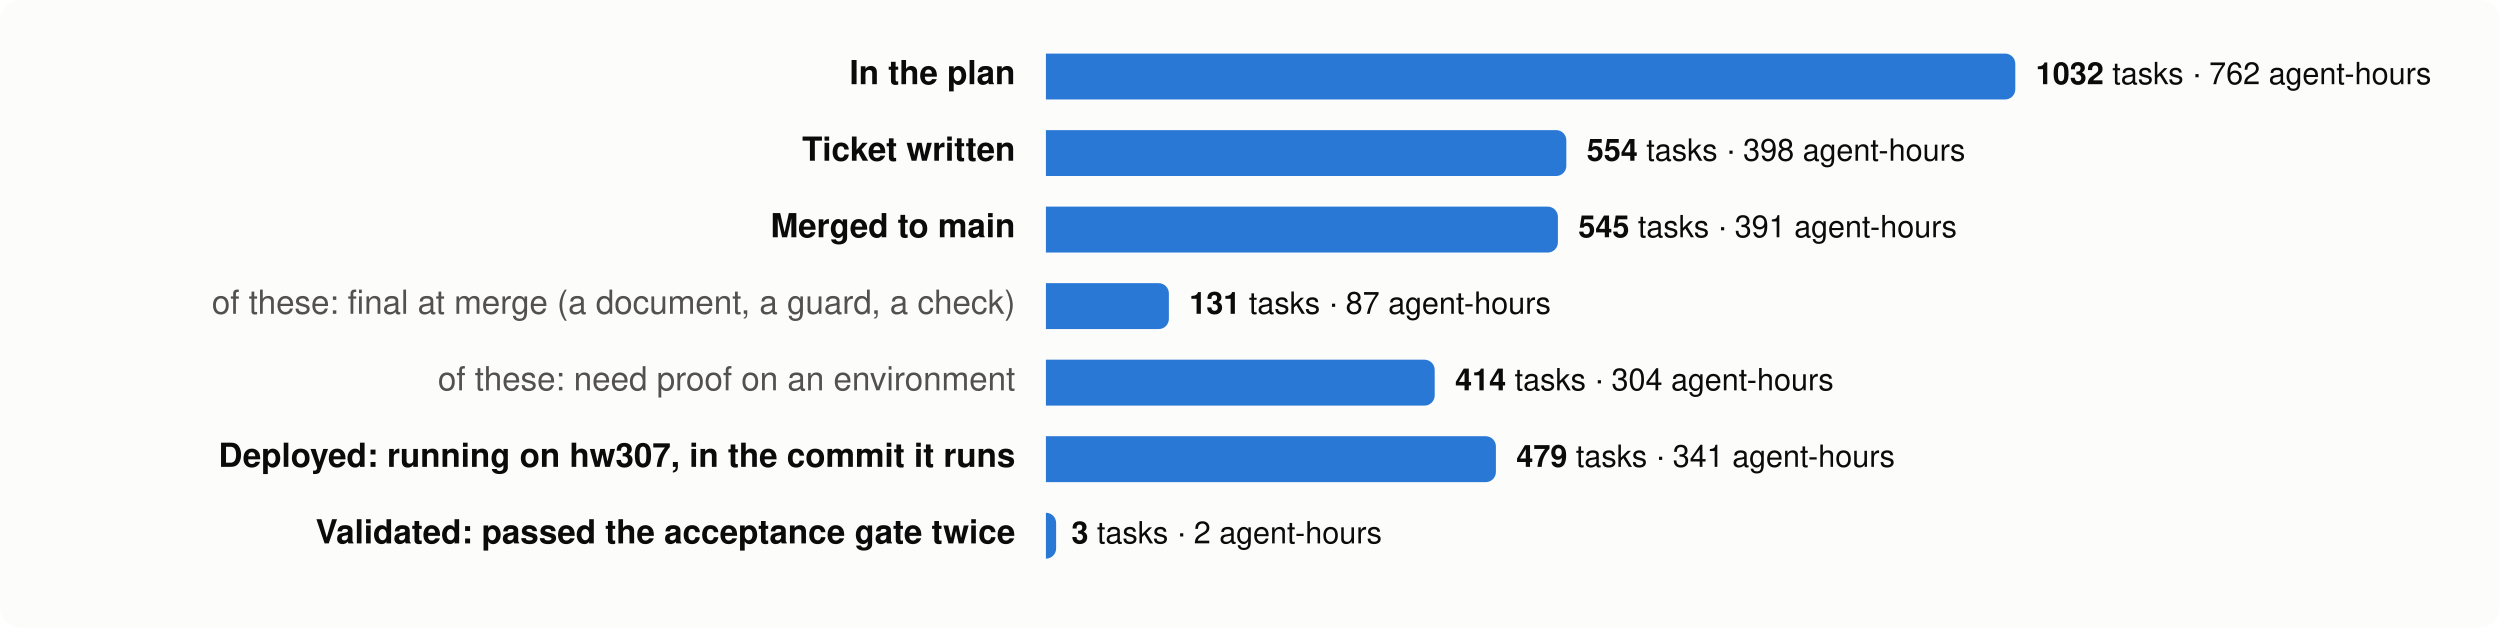
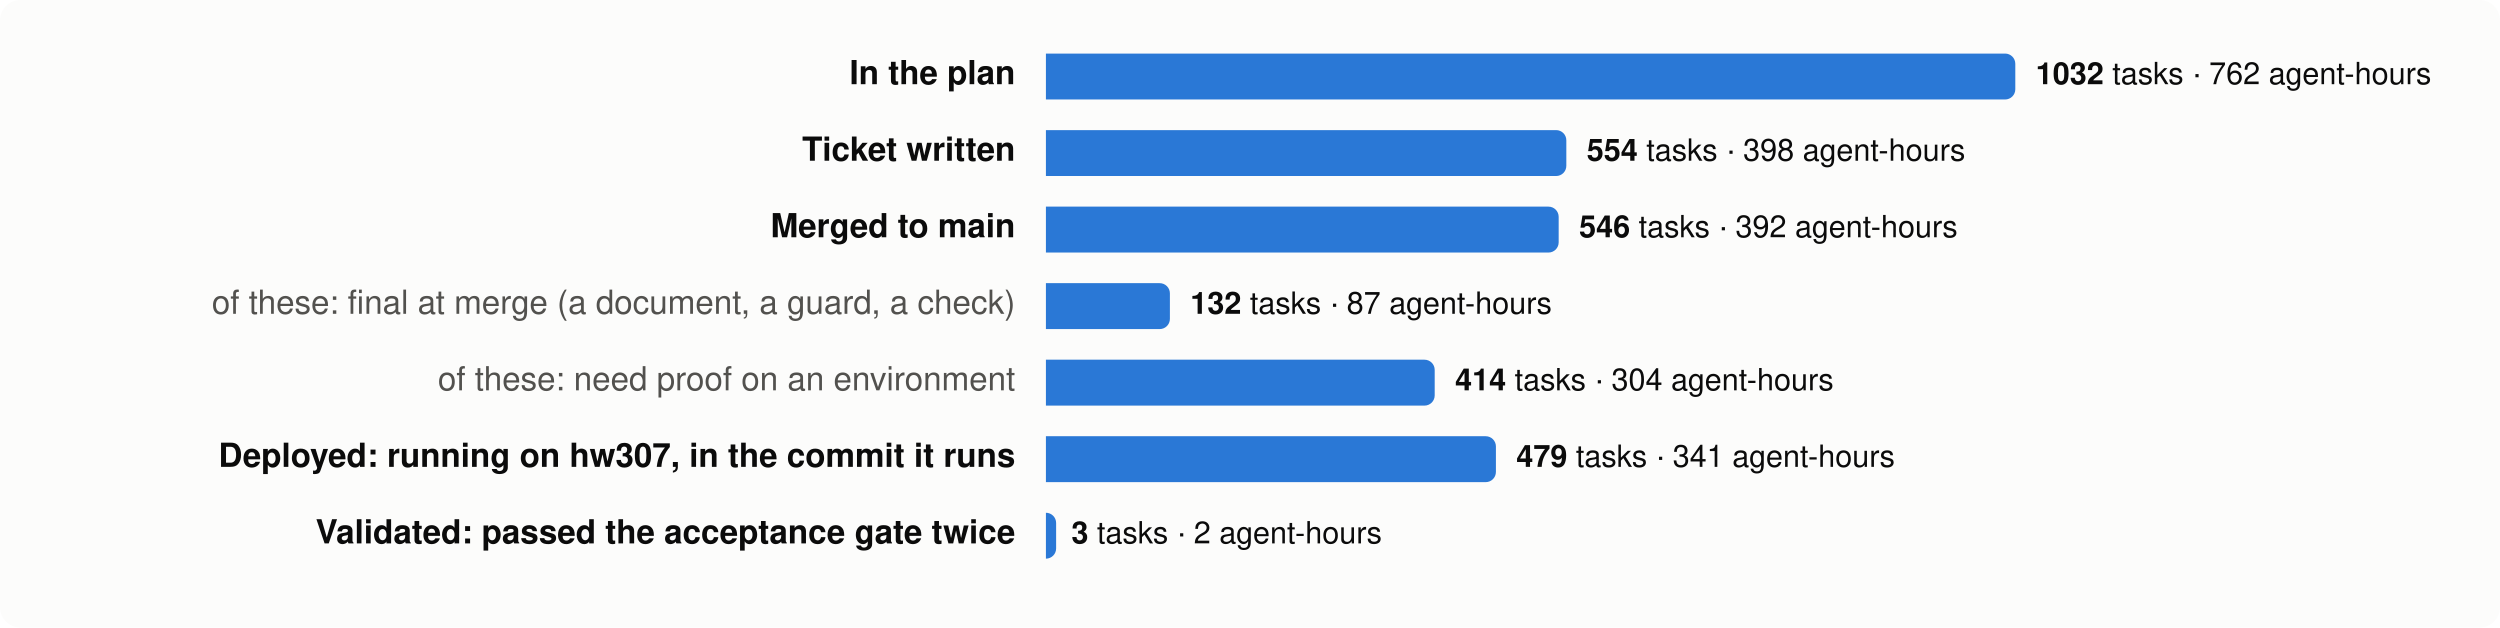
<svg xmlns="http://www.w3.org/2000/svg" viewBox="0 0 980 246" width="980" height="246" font-family="system-ui,-apple-system,Segoe UI,Helvetica,Arial,sans-serif" font-size="13">
  <rect width="980" height="246" rx="8" fill="#fcfcfb" />
  <text x="398" y="33" text-anchor="end" fill="#0b0b0b" font-weight="600">In the plan</text>
  <path d="M410,21 h376.0 a4,4 0 0 1 4,4 v10 a4,4 0 0 1 -4,4 h-376.0 z" fill="#2a78d6" />
  <text x="798.0" y="33" fill="#0b0b0b" font-size="12">
    <tspan font-weight="600">1032</tspan> tasks · 762 agent-hours</text>
  <text x="398" y="63" text-anchor="end" fill="#0b0b0b" font-weight="600">Ticket written</text>
  <path d="M410,51 h200.0 a4,4 0 0 1 4,4 v10 a4,4 0 0 1 -4,4 h-200.0 z" fill="#2a78d6" />
  <text x="622.0" y="63" fill="#0b0b0b" font-size="12">
    <tspan font-weight="600">554</tspan> tasks · 398 agent-hours</text>
  <text x="398" y="93" text-anchor="end" fill="#0b0b0b" font-weight="600">Merged to main</text>
-   <path d="M410,81 h196.7 a4,4 0 0 1 4,4 v10 a4,4 0 0 1 -4,4 h-196.7 z" fill="#2a78d6" />
-   <text x="618.7" y="93" fill="#0b0b0b" font-size="12">
-     <tspan font-weight="600">545</tspan> tasks · 391 agent-hours</text>
+   <path d="M410,81 h197.0 a4,4 0 0 1 4,4 v10 a4,4 0 0 1 -4,4 h-197.0 z" fill="#2a78d6" />
+   <text x="619.0" y="93" fill="#0b0b0b" font-size="12">
+     <tspan font-weight="600">546</tspan> tasks · 392 agent-hours</text>
  <text x="398" y="123" text-anchor="end" fill="#52514e" font-weight="400">of these: final at merge (a document, a guard, a check)</text>
-   <path d="M410,111 h44.2 a4,4 0 0 1 4,4 v10 a4,4 0 0 1 -4,4 h-44.2 z" fill="#2a78d6" />
-   <text x="466.2" y="123" fill="#0b0b0b" font-size="12">
-     <tspan font-weight="600">131</tspan> tasks · 87 agent-hours</text>
+   <path d="M410,111 h44.6 a4,4 0 0 1 4,4 v10 a4,4 0 0 1 -4,4 h-44.6 z" fill="#2a78d6" />
+   <text x="466.6" y="123" fill="#0b0b0b" font-size="12">
+     <tspan font-weight="600">132</tspan> tasks · 87 agent-hours</text>
  <text x="398" y="153" text-anchor="end" fill="#52514e" font-weight="400">of these: need proof on an environment</text>
  <path d="M410,141 h148.4 a4,4 0 0 1 4,4 v10 a4,4 0 0 1 -4,4 h-148.4 z" fill="#2a78d6" />
  <text x="570.4" y="153" fill="#0b0b0b" font-size="12">
    <tspan font-weight="600">414</tspan> tasks · 304 agent-hours</text>
  <text x="398" y="183" text-anchor="end" fill="#0b0b0b" font-weight="600">Deployed: running on hw307, in the commit it runs</text>
  <path d="M410,171 h172.4 a4,4 0 0 1 4,4 v10 a4,4 0 0 1 -4,4 h-172.4 z" fill="#2a78d6" />
  <text x="594.4" y="183" fill="#0b0b0b" font-size="12">
    <tspan font-weight="600">479</tspan> tasks · 341 agent-hours</text>
  <text x="398" y="213" text-anchor="end" fill="#0b0b0b" font-weight="600">Validated: passed the acceptance gate twice</text>
  <path d="M410,201 h0.0 a4,4 0 0 1 4,4 v10 a4,4 0 0 1 -4,4 h-0.0 z" fill="#2a78d6" />
  <text x="420.0" y="213" fill="#0b0b0b" font-size="12">
    <tspan font-weight="600">3</tspan> tasks · 2 agent-hours</text>
</svg>
